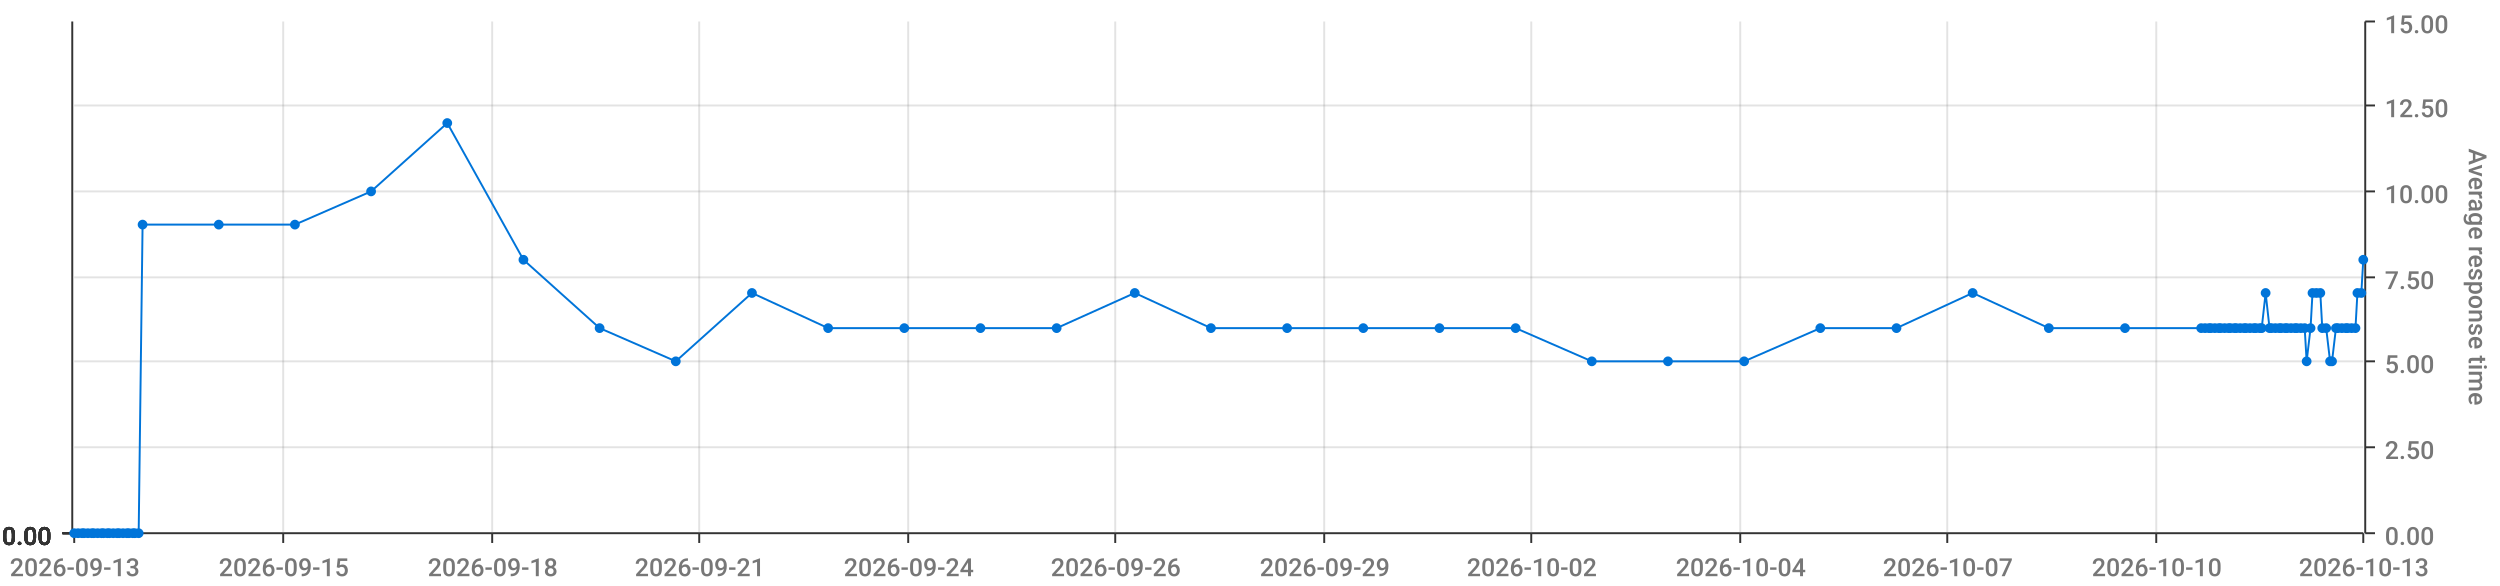
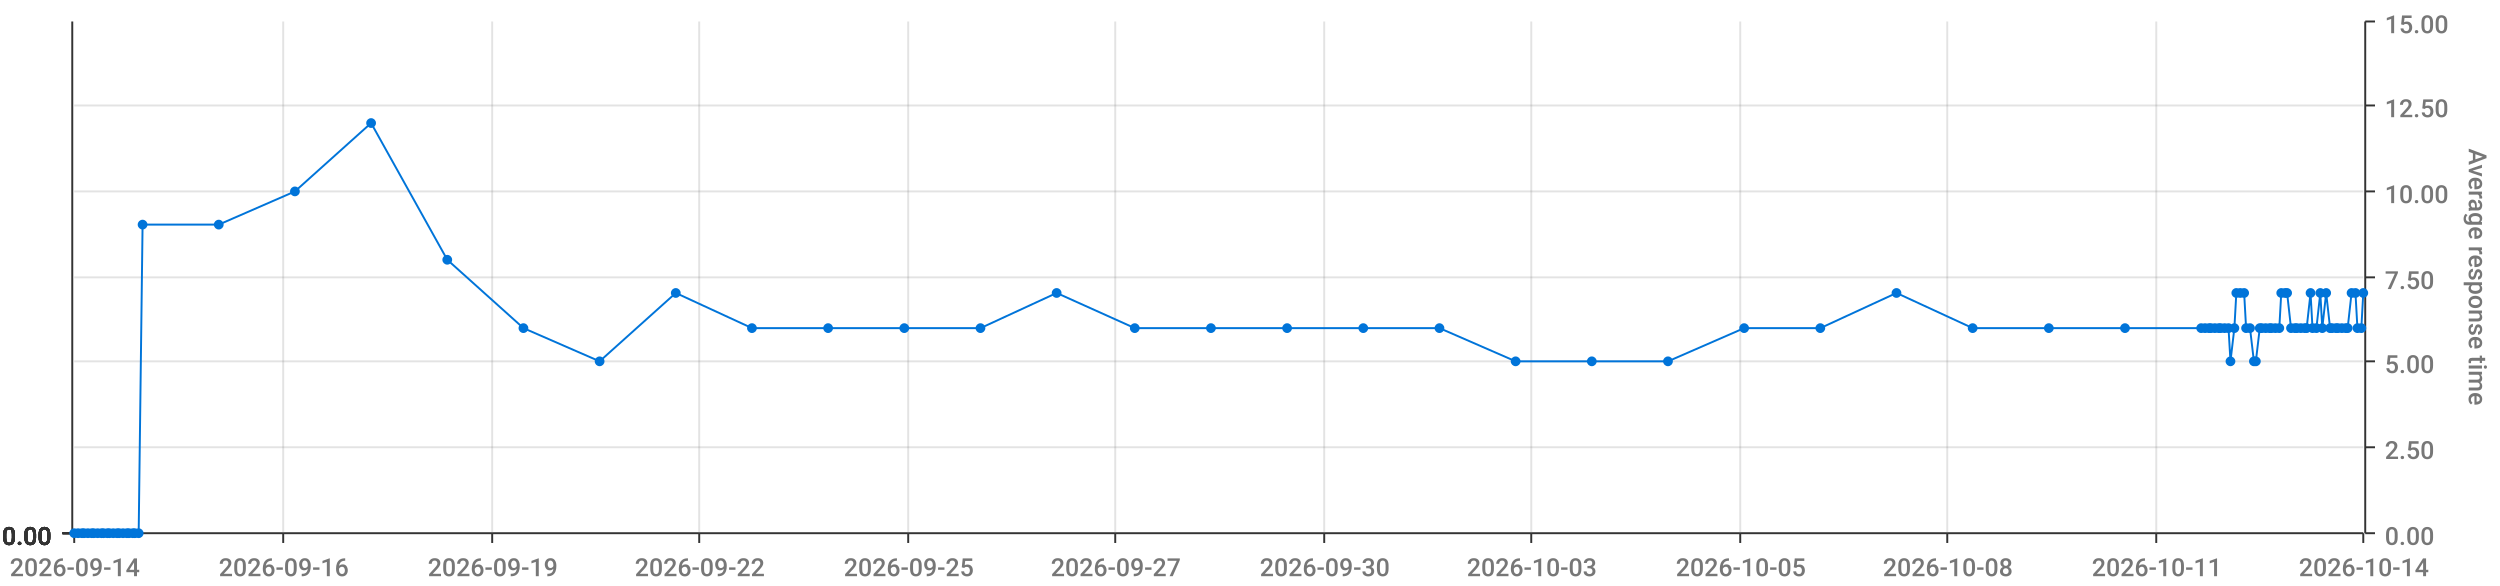
<svg xmlns="http://www.w3.org/2000/svg" viewBox="0 0 1280 300">
  <path d="M 0 0 L 1280 0 L 1280 300 L 0 300 L 0 0" style="stroke-width:0;stroke:rgba(255,255,255,1.0);fill:rgba(255,255,255,0.0)" />
  <path d="M 38 11 L 1210 11 L 1210 273 L 38 273 L 38 11" style="stroke-width:0;stroke:rgba(255,255,255,1.0);fill:rgba(255,255,255,0.0)" />
  <path d="M 38 273 L 1210 273" style="stroke-width:1;stroke:rgba(51,51,51,1.0);fill:rgba(255,255,255,0.0)" />
  <path d="M 38 273 L 38 278" style="stroke-width:1;stroke:rgba(51,51,51,1.0);fill:rgba(255,255,255,0.0)" />
-   <text x="5" y="295" style="stroke-width:0;stroke:none;fill:rgba(119,119,119,1.0);font-size:12.8px;font-family:'Roboto Medium',sans-serif">2026-09-13</text>
+   <text x="5" y="295" style="stroke-width:0;stroke:none;fill:rgba(119,119,119,1.0);font-size:12.8px;font-family:'Roboto Medium',sans-serif">2026-09-14</text>
  <path d="M 145 273 L 145 278" style="stroke-width:1;stroke:rgba(51,51,51,1.0);fill:rgba(255,255,255,0.0)" />
-   <text x="112" y="295" style="stroke-width:0;stroke:none;fill:rgba(119,119,119,1.0);font-size:12.8px;font-family:'Roboto Medium',sans-serif">2026-09-15</text>
+   <text x="112" y="295" style="stroke-width:0;stroke:none;fill:rgba(119,119,119,1.0);font-size:12.8px;font-family:'Roboto Medium',sans-serif">2026-09-16</text>
  <path d="M 252 273 L 252 278" style="stroke-width:1;stroke:rgba(51,51,51,1.0);fill:rgba(255,255,255,0.0)" />
-   <text x="219" y="295" style="stroke-width:0;stroke:none;fill:rgba(119,119,119,1.0);font-size:12.8px;font-family:'Roboto Medium',sans-serif">2026-09-18</text>
+   <text x="219" y="295" style="stroke-width:0;stroke:none;fill:rgba(119,119,119,1.0);font-size:12.8px;font-family:'Roboto Medium',sans-serif">2026-09-19</text>
  <path d="M 358 273 L 358 278" style="stroke-width:1;stroke:rgba(51,51,51,1.0);fill:rgba(255,255,255,0.0)" />
-   <text x="325" y="295" style="stroke-width:0;stroke:none;fill:rgba(119,119,119,1.0);font-size:12.8px;font-family:'Roboto Medium',sans-serif">2026-09-21</text>
+   <text x="325" y="295" style="stroke-width:0;stroke:none;fill:rgba(119,119,119,1.0);font-size:12.8px;font-family:'Roboto Medium',sans-serif">2026-09-22</text>
  <path d="M 465 273 L 465 278" style="stroke-width:1;stroke:rgba(51,51,51,1.0);fill:rgba(255,255,255,0.0)" />
-   <text x="432" y="295" style="stroke-width:0;stroke:none;fill:rgba(119,119,119,1.0);font-size:12.8px;font-family:'Roboto Medium',sans-serif">2026-09-24</text>
+   <text x="432" y="295" style="stroke-width:0;stroke:none;fill:rgba(119,119,119,1.0);font-size:12.8px;font-family:'Roboto Medium',sans-serif">2026-09-25</text>
  <path d="M 571 273 L 571 278" style="stroke-width:1;stroke:rgba(51,51,51,1.0);fill:rgba(255,255,255,0.0)" />
-   <text x="538" y="295" style="stroke-width:0;stroke:none;fill:rgba(119,119,119,1.0);font-size:12.8px;font-family:'Roboto Medium',sans-serif">2026-09-26</text>
+   <text x="538" y="295" style="stroke-width:0;stroke:none;fill:rgba(119,119,119,1.0);font-size:12.8px;font-family:'Roboto Medium',sans-serif">2026-09-27</text>
  <path d="M 678 273 L 678 278" style="stroke-width:1;stroke:rgba(51,51,51,1.0);fill:rgba(255,255,255,0.0)" />
-   <text x="645" y="295" style="stroke-width:0;stroke:none;fill:rgba(119,119,119,1.0);font-size:12.8px;font-family:'Roboto Medium',sans-serif">2026-09-29</text>
+   <text x="645" y="295" style="stroke-width:0;stroke:none;fill:rgba(119,119,119,1.0);font-size:12.8px;font-family:'Roboto Medium',sans-serif">2026-09-30</text>
  <path d="M 784 273 L 784 278" style="stroke-width:1;stroke:rgba(51,51,51,1.0);fill:rgba(255,255,255,0.0)" />
-   <text x="751" y="295" style="stroke-width:0;stroke:none;fill:rgba(119,119,119,1.0);font-size:12.8px;font-family:'Roboto Medium',sans-serif">2026-10-02</text>
+   <text x="751" y="295" style="stroke-width:0;stroke:none;fill:rgba(119,119,119,1.0);font-size:12.8px;font-family:'Roboto Medium',sans-serif">2026-10-03</text>
  <path d="M 891 273 L 891 278" style="stroke-width:1;stroke:rgba(51,51,51,1.0);fill:rgba(255,255,255,0.0)" />
-   <text x="858" y="295" style="stroke-width:0;stroke:none;fill:rgba(119,119,119,1.0);font-size:12.8px;font-family:'Roboto Medium',sans-serif">2026-10-04</text>
+   <text x="858" y="295" style="stroke-width:0;stroke:none;fill:rgba(119,119,119,1.0);font-size:12.8px;font-family:'Roboto Medium',sans-serif">2026-10-05</text>
  <path d="M 997 273 L 997 278" style="stroke-width:1;stroke:rgba(51,51,51,1.0);fill:rgba(255,255,255,0.0)" />
-   <text x="964" y="295" style="stroke-width:0;stroke:none;fill:rgba(119,119,119,1.0);font-size:12.8px;font-family:'Roboto Medium',sans-serif">2026-10-07</text>
+   <text x="964" y="295" style="stroke-width:0;stroke:none;fill:rgba(119,119,119,1.0);font-size:12.8px;font-family:'Roboto Medium',sans-serif">2026-10-08</text>
  <path d="M 1104 273 L 1104 278" style="stroke-width:1;stroke:rgba(51,51,51,1.0);fill:rgba(255,255,255,0.0)" />
-   <text x="1071" y="295" style="stroke-width:0;stroke:none;fill:rgba(119,119,119,1.0);font-size:12.8px;font-family:'Roboto Medium',sans-serif">2026-10-10</text>
+   <text x="1071" y="295" style="stroke-width:0;stroke:none;fill:rgba(119,119,119,1.0);font-size:12.8px;font-family:'Roboto Medium',sans-serif">2026-10-11</text>
  <path d="M 1210 273 L 1210 278" style="stroke-width:1;stroke:rgba(51,51,51,1.0);fill:rgba(255,255,255,0.0)" />
-   <text x="1177" y="295" style="stroke-width:0;stroke:none;fill:rgba(119,119,119,1.0);font-size:12.8px;font-family:'Roboto Medium',sans-serif">2026-10-13</text>
+   <text x="1177" y="295" style="stroke-width:0;stroke:none;fill:rgba(119,119,119,1.0);font-size:12.8px;font-family:'Roboto Medium',sans-serif">2026-10-14</text>
  <path d="M 145 273 L 145 11" style="stroke-width:1;stroke:rgba(119,119,119,0.2);fill:none" />
  <path d="M 252 273 L 252 11" style="stroke-width:1;stroke:rgba(119,119,119,0.2);fill:none" />
  <path d="M 358 273 L 358 11" style="stroke-width:1;stroke:rgba(119,119,119,0.2);fill:none" />
  <path d="M 465 273 L 465 11" style="stroke-width:1;stroke:rgba(119,119,119,0.2);fill:none" />
  <path d="M 571 273 L 571 11" style="stroke-width:1;stroke:rgba(119,119,119,0.2);fill:none" />
  <path d="M 678 273 L 678 11" style="stroke-width:1;stroke:rgba(119,119,119,0.2);fill:none" />
  <path d="M 784 273 L 784 11" style="stroke-width:1;stroke:rgba(119,119,119,0.2);fill:none" />
  <path d="M 891 273 L 891 11" style="stroke-width:1;stroke:rgba(119,119,119,0.2);fill:none" />
  <path d="M 997 273 L 997 11" style="stroke-width:1;stroke:rgba(119,119,119,0.2);fill:none" />
  <path d="M 1104 273 L 1104 11" style="stroke-width:1;stroke:rgba(119,119,119,0.2);fill:none" />
  <path d="M 1211 273 L 1211 11" style="stroke-width:1;stroke:rgba(51,51,51,1.0);fill:rgba(255,255,255,0.0)" />
  <path d="M 1211 273 L 1216 273" style="stroke-width:1;stroke:rgba(51,51,51,1.0);fill:rgba(255,255,255,0.0)" />
  <text x="1221" y="279" style="stroke-width:0;stroke:none;fill:rgba(119,119,119,1.0);font-size:12.8px;font-family:'Roboto Medium',sans-serif">0.00</text>
  <path d="M 1211 229 L 1216 229" style="stroke-width:1;stroke:rgba(51,51,51,1.0);fill:rgba(255,255,255,0.0)" />
  <text x="1221" y="235" style="stroke-width:0;stroke:none;fill:rgba(119,119,119,1.0);font-size:12.8px;font-family:'Roboto Medium',sans-serif">2.50</text>
  <path d="M 1211 185 L 1216 185" style="stroke-width:1;stroke:rgba(51,51,51,1.0);fill:rgba(255,255,255,0.0)" />
  <text x="1221" y="191" style="stroke-width:0;stroke:none;fill:rgba(119,119,119,1.0);font-size:12.8px;font-family:'Roboto Medium',sans-serif">5.00</text>
  <path d="M 1211 142 L 1216 142" style="stroke-width:1;stroke:rgba(51,51,51,1.0);fill:rgba(255,255,255,0.0)" />
  <text x="1221" y="148" style="stroke-width:0;stroke:none;fill:rgba(119,119,119,1.0);font-size:12.8px;font-family:'Roboto Medium',sans-serif">7.50</text>
  <path d="M 1211 98 L 1216 98" style="stroke-width:1;stroke:rgba(51,51,51,1.0);fill:rgba(255,255,255,0.0)" />
  <text x="1221" y="104" style="stroke-width:0;stroke:none;fill:rgba(119,119,119,1.0);font-size:12.8px;font-family:'Roboto Medium',sans-serif">10.00</text>
  <path d="M 1211 54 L 1216 54" style="stroke-width:1;stroke:rgba(51,51,51,1.0);fill:rgba(255,255,255,0.0)" />
  <text x="1221" y="60" style="stroke-width:0;stroke:none;fill:rgba(119,119,119,1.0);font-size:12.8px;font-family:'Roboto Medium',sans-serif">12.50</text>
  <path d="M 1211 11 L 1216 11" style="stroke-width:1;stroke:rgba(51,51,51,1.0);fill:rgba(255,255,255,0.0)" />
  <text x="1221" y="17" style="stroke-width:0;stroke:none;fill:rgba(119,119,119,1.0);font-size:12.8px;font-family:'Roboto Medium',sans-serif">15.00</text>
  <text x="1264" y="76" style="stroke-width:0;stroke:none;fill:rgba(119,119,119,1.0);font-size:12.8px;font-family:'Roboto Medium',sans-serif" transform="rotate(90.00,1264,76)">Average response time</text>
  <path d="M 38 273 L 1210 273" style="stroke-width:0;stroke:rgba(255,255,255,0.0);fill:none" />
  <path d="M 38 229 L 1210 229" style="stroke-width:1;stroke:rgba(119,119,119,0.2);fill:none" />
  <path d="M 38 185 L 1210 185" style="stroke-width:1;stroke:rgba(119,119,119,0.2);fill:none" />
  <path d="M 38 142 L 1210 142" style="stroke-width:1;stroke:rgba(119,119,119,0.2);fill:none" />
  <path d="M 38 98 L 1210 98" style="stroke-width:1;stroke:rgba(119,119,119,0.2);fill:none" />
  <path d="M 38 54 L 1210 54" style="stroke-width:1;stroke:rgba(119,119,119,0.2);fill:none" />
  <path d="M 37 273 L 37 11" style="stroke-width:1;stroke:rgba(51,51,51,1.0);fill:rgba(255,255,255,0.0)" />
  <path d="M 37 273 L 32 273" style="stroke-width:1;stroke:rgba(51,51,51,1.0);fill:rgba(255,255,255,0.0)" />
  <text x="1" y="279" style="stroke-width:0;stroke:none;fill:rgba(51,51,51,1.0);font-size:12.8px;font-family:'Roboto Medium',sans-serif">0.00</text>
  <path d="M 37 273 L 32 273" style="stroke-width:1;stroke:rgba(51,51,51,1.0);fill:rgba(255,255,255,0.0)" />
  <text x="1" y="279" style="stroke-width:0;stroke:none;fill:rgba(51,51,51,1.0);font-size:12.8px;font-family:'Roboto Medium',sans-serif">0.00</text>
  <path d="M 37 273 L 32 273" style="stroke-width:1;stroke:rgba(51,51,51,1.0);fill:rgba(255,255,255,0.0)" />
  <text x="1" y="279" style="stroke-width:0;stroke:none;fill:rgba(51,51,51,1.0);font-size:12.8px;font-family:'Roboto Medium',sans-serif">0.00</text>
  <path d="M 37 273 L 32 273" style="stroke-width:1;stroke:rgba(51,51,51,1.0);fill:rgba(255,255,255,0.0)" />
  <text x="1" y="279" style="stroke-width:0;stroke:none;fill:rgba(51,51,51,1.0);font-size:12.8px;font-family:'Roboto Medium',sans-serif">0.00</text>
  <path d="M 37 273 L 32 273" style="stroke-width:1;stroke:rgba(51,51,51,1.0);fill:rgba(255,255,255,0.0)" />
  <text x="1" y="279" style="stroke-width:0;stroke:none;fill:rgba(51,51,51,1.0);font-size:12.8px;font-family:'Roboto Medium',sans-serif">0.00</text>
  <path d="M 37 273 L 32 273" style="stroke-width:1;stroke:rgba(51,51,51,1.0);fill:rgba(255,255,255,0.0)" />
  <text x="1" y="279" style="stroke-width:0;stroke:none;fill:rgba(51,51,51,1.0);font-size:12.8px;font-family:'Roboto Medium',sans-serif">0.00</text>
  <path d="M 37 273 L 32 273" style="stroke-width:1;stroke:rgba(51,51,51,1.0);fill:rgba(255,255,255,0.0)" />
  <text x="1" y="279" style="stroke-width:0;stroke:none;fill:rgba(51,51,51,1.0);font-size:12.8px;font-family:'Roboto Medium',sans-serif">0.00</text>
  <path d="M 38 273 L 1210 273" style="stroke-width:0;stroke:rgba(255,255,255,0.0);fill:none" />
  <path d="M 38 273 L 1210 273" style="stroke-width:0;stroke:rgba(255,255,255,0.0);fill:none" />
  <path d="M 38 273 L 1210 273" style="stroke-width:0;stroke:rgba(255,255,255,0.0);fill:none" />
  <path d="M 38 273 L 1210 273" style="stroke-width:0;stroke:rgba(255,255,255,0.0);fill:none" />
  <path d="M 38 273 L 1210 273" style="stroke-width:0;stroke:rgba(255,255,255,0.0);fill:none" />
  <path d="M 38 273 L 1210 273" style="stroke-width:0;stroke:rgba(255,255,255,0.0);fill:none" />
-   <path d="M 38 273 L 40 273 L 42 273 L 43 273 L 45 273 L 47 273 L 48 273 L 50 273 L 52 273 L 53 273 L 55 273 L 56 273 L 58 273 L 60 273 L 61 273 L 63 273 L 65 273 L 66 273 L 68 273 L 69 273 L 71 273 L 73 115 L 112 115 L 151 115 L 190 98 L 229 63 L 268 133 L 307 168 L 346 185 L 385 150 L 424 168 L 463 168 L 502 168 L 541 168 L 581 150 L 620 168 L 659 168 L 698 168 L 737 168 L 776 168 L 815 185 L 854 185 L 893 185 L 932 168 L 971 168 L 1010 150 L 1049 168 L 1088 168 L 1127 168 L 1129 168 L 1131 168 L 1132 168 L 1134 168 L 1136 168 L 1137 168 L 1139 168 L 1141 168 L 1142 168 L 1144 168 L 1145 168 L 1147 168 L 1149 168 L 1150 168 L 1152 168 L 1154 168 L 1155 168 L 1157 168 L 1158 168 L 1160 150 L 1162 168 L 1163 168 L 1165 168 L 1167 168 L 1168 168 L 1170 168 L 1171 168 L 1173 168 L 1175 168 L 1176 168 L 1178 168 L 1180 168 L 1181 185 L 1183 168 L 1184 150 L 1186 150 L 1188 150 L 1189 168 L 1191 168 L 1193 185 L 1194 185 L 1196 168 L 1197 168 L 1199 168 L 1201 168 L 1202 168 L 1204 168 L 1206 168 L 1207 150 L 1209 150 L 1210 133" style="stroke-width:1;stroke:rgba(0,116,217,1.0);fill:rgba(255,255,255,0.0)" />
+   <path d="M 38 273 L 40 273 L 42 273 L 43 273 L 45 273 L 47 273 L 48 273 L 50 273 L 52 273 L 53 273 L 55 273 L 56 273 L 58 273 L 60 273 L 61 273 L 63 273 L 65 273 L 66 273 L 68 273 L 69 273 L 71 273 L 73 115 L 112 115 L 151 98 L 190 63 L 229 133 L 268 168 L 307 185 L 346 150 L 385 168 L 424 168 L 463 168 L 502 168 L 541 150 L 581 168 L 620 168 L 659 168 L 698 168 L 737 168 L 776 185 L 815 185 L 854 185 L 893 168 L 932 168 L 971 150 L 1010 168 L 1049 168 L 1088 168 L 1127 168 L 1129 168 L 1131 168 L 1132 168 L 1134 168 L 1136 168 L 1137 168 L 1139 168 L 1141 168 L 1142 185 L 1144 168 L 1145 150 L 1147 150 L 1149 150 L 1150 168 L 1152 168 L 1154 185 L 1155 185 L 1157 168 L 1158 168 L 1160 168 L 1162 168 L 1163 168 L 1165 168 L 1167 168 L 1168 150 L 1170 150 L 1171 150 L 1173 168 L 1175 168 L 1176 168 L 1178 168 L 1180 168 L 1181 168 L 1183 150 L 1184 168 L 1186 168 L 1188 150 L 1189 168 L 1191 150 L 1193 168 L 1194 168 L 1196 168 L 1197 168 L 1199 168 L 1201 168 L 1202 168 L 1204 150 L 1206 150 L 1207 168 L 1209 168 L 1210 150" style="stroke-width:1;stroke:rgba(0,116,217,1.0);fill:rgba(255,255,255,0.0)" />
  <circle cx="38" cy="273" r="2" style="stroke-width:1;stroke:rgba(0,116,217,1.0);fill:rgba(0,116,217,1.0)" />
  <path d="" style="stroke-width:1;stroke:rgba(0,116,217,1.0);fill:rgba(0,116,217,1.0)" />
  <circle cx="40" cy="273" r="2" style="stroke-width:1;stroke:rgba(0,116,217,1.0);fill:rgba(0,116,217,1.0)" />
  <path d="" style="stroke-width:1;stroke:rgba(0,116,217,1.0);fill:rgba(0,116,217,1.0)" />
  <circle cx="42" cy="273" r="2" style="stroke-width:1;stroke:rgba(0,116,217,1.0);fill:rgba(0,116,217,1.0)" />
  <path d="" style="stroke-width:1;stroke:rgba(0,116,217,1.0);fill:rgba(0,116,217,1.0)" />
  <circle cx="43" cy="273" r="2" style="stroke-width:1;stroke:rgba(0,116,217,1.0);fill:rgba(0,116,217,1.0)" />
  <path d="" style="stroke-width:1;stroke:rgba(0,116,217,1.0);fill:rgba(0,116,217,1.0)" />
  <circle cx="45" cy="273" r="2" style="stroke-width:1;stroke:rgba(0,116,217,1.0);fill:rgba(0,116,217,1.0)" />
  <path d="" style="stroke-width:1;stroke:rgba(0,116,217,1.0);fill:rgba(0,116,217,1.0)" />
  <circle cx="47" cy="273" r="2" style="stroke-width:1;stroke:rgba(0,116,217,1.0);fill:rgba(0,116,217,1.0)" />
  <path d="" style="stroke-width:1;stroke:rgba(0,116,217,1.0);fill:rgba(0,116,217,1.0)" />
  <circle cx="48" cy="273" r="2" style="stroke-width:1;stroke:rgba(0,116,217,1.0);fill:rgba(0,116,217,1.0)" />
  <path d="" style="stroke-width:1;stroke:rgba(0,116,217,1.0);fill:rgba(0,116,217,1.0)" />
  <circle cx="50" cy="273" r="2" style="stroke-width:1;stroke:rgba(0,116,217,1.0);fill:rgba(0,116,217,1.0)" />
  <path d="" style="stroke-width:1;stroke:rgba(0,116,217,1.0);fill:rgba(0,116,217,1.0)" />
  <circle cx="52" cy="273" r="2" style="stroke-width:1;stroke:rgba(0,116,217,1.0);fill:rgba(0,116,217,1.0)" />
  <path d="" style="stroke-width:1;stroke:rgba(0,116,217,1.0);fill:rgba(0,116,217,1.0)" />
  <circle cx="53" cy="273" r="2" style="stroke-width:1;stroke:rgba(0,116,217,1.0);fill:rgba(0,116,217,1.0)" />
  <path d="" style="stroke-width:1;stroke:rgba(0,116,217,1.0);fill:rgba(0,116,217,1.0)" />
  <circle cx="55" cy="273" r="2" style="stroke-width:1;stroke:rgba(0,116,217,1.0);fill:rgba(0,116,217,1.0)" />
  <path d="" style="stroke-width:1;stroke:rgba(0,116,217,1.0);fill:rgba(0,116,217,1.0)" />
  <circle cx="56" cy="273" r="2" style="stroke-width:1;stroke:rgba(0,116,217,1.0);fill:rgba(0,116,217,1.0)" />
  <path d="" style="stroke-width:1;stroke:rgba(0,116,217,1.0);fill:rgba(0,116,217,1.0)" />
  <circle cx="58" cy="273" r="2" style="stroke-width:1;stroke:rgba(0,116,217,1.0);fill:rgba(0,116,217,1.0)" />
  <path d="" style="stroke-width:1;stroke:rgba(0,116,217,1.0);fill:rgba(0,116,217,1.0)" />
  <circle cx="60" cy="273" r="2" style="stroke-width:1;stroke:rgba(0,116,217,1.0);fill:rgba(0,116,217,1.0)" />
  <path d="" style="stroke-width:1;stroke:rgba(0,116,217,1.0);fill:rgba(0,116,217,1.0)" />
  <circle cx="61" cy="273" r="2" style="stroke-width:1;stroke:rgba(0,116,217,1.0);fill:rgba(0,116,217,1.0)" />
  <path d="" style="stroke-width:1;stroke:rgba(0,116,217,1.0);fill:rgba(0,116,217,1.0)" />
  <circle cx="63" cy="273" r="2" style="stroke-width:1;stroke:rgba(0,116,217,1.0);fill:rgba(0,116,217,1.0)" />
  <path d="" style="stroke-width:1;stroke:rgba(0,116,217,1.0);fill:rgba(0,116,217,1.0)" />
  <circle cx="65" cy="273" r="2" style="stroke-width:1;stroke:rgba(0,116,217,1.0);fill:rgba(0,116,217,1.0)" />
  <path d="" style="stroke-width:1;stroke:rgba(0,116,217,1.0);fill:rgba(0,116,217,1.0)" />
  <circle cx="66" cy="273" r="2" style="stroke-width:1;stroke:rgba(0,116,217,1.0);fill:rgba(0,116,217,1.0)" />
  <path d="" style="stroke-width:1;stroke:rgba(0,116,217,1.0);fill:rgba(0,116,217,1.0)" />
  <circle cx="68" cy="273" r="2" style="stroke-width:1;stroke:rgba(0,116,217,1.0);fill:rgba(0,116,217,1.0)" />
  <path d="" style="stroke-width:1;stroke:rgba(0,116,217,1.0);fill:rgba(0,116,217,1.0)" />
  <circle cx="69" cy="273" r="2" style="stroke-width:1;stroke:rgba(0,116,217,1.0);fill:rgba(0,116,217,1.0)" />
  <path d="" style="stroke-width:1;stroke:rgba(0,116,217,1.0);fill:rgba(0,116,217,1.0)" />
  <circle cx="71" cy="273" r="2" style="stroke-width:1;stroke:rgba(0,116,217,1.0);fill:rgba(0,116,217,1.0)" />
  <path d="" style="stroke-width:1;stroke:rgba(0,116,217,1.0);fill:rgba(0,116,217,1.0)" />
  <circle cx="73" cy="115" r="2" style="stroke-width:1;stroke:rgba(0,116,217,1.0);fill:rgba(0,116,217,1.0)" />
  <path d="" style="stroke-width:1;stroke:rgba(0,116,217,1.0);fill:rgba(0,116,217,1.0)" />
  <circle cx="112" cy="115" r="2" style="stroke-width:1;stroke:rgba(0,116,217,1.0);fill:rgba(0,116,217,1.0)" />
  <path d="" style="stroke-width:1;stroke:rgba(0,116,217,1.0);fill:rgba(0,116,217,1.0)" />
-   <circle cx="151" cy="115" r="2" style="stroke-width:1;stroke:rgba(0,116,217,1.0);fill:rgba(0,116,217,1.0)" />
-   <path d="" style="stroke-width:1;stroke:rgba(0,116,217,1.0);fill:rgba(0,116,217,1.0)" />
-   <circle cx="190" cy="98" r="2" style="stroke-width:1;stroke:rgba(0,116,217,1.0);fill:rgba(0,116,217,1.0)" />
-   <path d="" style="stroke-width:1;stroke:rgba(0,116,217,1.0);fill:rgba(0,116,217,1.0)" />
-   <circle cx="229" cy="63" r="2" style="stroke-width:1;stroke:rgba(0,116,217,1.0);fill:rgba(0,116,217,1.0)" />
-   <path d="" style="stroke-width:1;stroke:rgba(0,116,217,1.0);fill:rgba(0,116,217,1.0)" />
-   <circle cx="268" cy="133" r="2" style="stroke-width:1;stroke:rgba(0,116,217,1.0);fill:rgba(0,116,217,1.0)" />
-   <path d="" style="stroke-width:1;stroke:rgba(0,116,217,1.0);fill:rgba(0,116,217,1.0)" />
-   <circle cx="307" cy="168" r="2" style="stroke-width:1;stroke:rgba(0,116,217,1.0);fill:rgba(0,116,217,1.0)" />
-   <path d="" style="stroke-width:1;stroke:rgba(0,116,217,1.0);fill:rgba(0,116,217,1.0)" />
-   <circle cx="346" cy="185" r="2" style="stroke-width:1;stroke:rgba(0,116,217,1.0);fill:rgba(0,116,217,1.0)" />
-   <path d="" style="stroke-width:1;stroke:rgba(0,116,217,1.0);fill:rgba(0,116,217,1.0)" />
-   <circle cx="385" cy="150" r="2" style="stroke-width:1;stroke:rgba(0,116,217,1.0);fill:rgba(0,116,217,1.0)" />
+   <circle cx="151" cy="98" r="2" style="stroke-width:1;stroke:rgba(0,116,217,1.0);fill:rgba(0,116,217,1.0)" />
+   <path d="" style="stroke-width:1;stroke:rgba(0,116,217,1.0);fill:rgba(0,116,217,1.0)" />
+   <circle cx="190" cy="63" r="2" style="stroke-width:1;stroke:rgba(0,116,217,1.0);fill:rgba(0,116,217,1.0)" />
+   <path d="" style="stroke-width:1;stroke:rgba(0,116,217,1.0);fill:rgba(0,116,217,1.0)" />
+   <circle cx="229" cy="133" r="2" style="stroke-width:1;stroke:rgba(0,116,217,1.0);fill:rgba(0,116,217,1.0)" />
+   <path d="" style="stroke-width:1;stroke:rgba(0,116,217,1.0);fill:rgba(0,116,217,1.0)" />
+   <circle cx="268" cy="168" r="2" style="stroke-width:1;stroke:rgba(0,116,217,1.0);fill:rgba(0,116,217,1.0)" />
+   <path d="" style="stroke-width:1;stroke:rgba(0,116,217,1.0);fill:rgba(0,116,217,1.0)" />
+   <circle cx="307" cy="185" r="2" style="stroke-width:1;stroke:rgba(0,116,217,1.0);fill:rgba(0,116,217,1.0)" />
+   <path d="" style="stroke-width:1;stroke:rgba(0,116,217,1.0);fill:rgba(0,116,217,1.0)" />
+   <circle cx="346" cy="150" r="2" style="stroke-width:1;stroke:rgba(0,116,217,1.0);fill:rgba(0,116,217,1.0)" />
+   <path d="" style="stroke-width:1;stroke:rgba(0,116,217,1.0);fill:rgba(0,116,217,1.0)" />
+   <circle cx="385" cy="168" r="2" style="stroke-width:1;stroke:rgba(0,116,217,1.0);fill:rgba(0,116,217,1.0)" />
  <path d="" style="stroke-width:1;stroke:rgba(0,116,217,1.0);fill:rgba(0,116,217,1.0)" />
  <circle cx="424" cy="168" r="2" style="stroke-width:1;stroke:rgba(0,116,217,1.0);fill:rgba(0,116,217,1.0)" />
  <path d="" style="stroke-width:1;stroke:rgba(0,116,217,1.0);fill:rgba(0,116,217,1.0)" />
  <circle cx="463" cy="168" r="2" style="stroke-width:1;stroke:rgba(0,116,217,1.0);fill:rgba(0,116,217,1.0)" />
  <path d="" style="stroke-width:1;stroke:rgba(0,116,217,1.0);fill:rgba(0,116,217,1.0)" />
  <circle cx="502" cy="168" r="2" style="stroke-width:1;stroke:rgba(0,116,217,1.0);fill:rgba(0,116,217,1.0)" />
  <path d="" style="stroke-width:1;stroke:rgba(0,116,217,1.0);fill:rgba(0,116,217,1.0)" />
-   <circle cx="541" cy="168" r="2" style="stroke-width:1;stroke:rgba(0,116,217,1.0);fill:rgba(0,116,217,1.0)" />
-   <path d="" style="stroke-width:1;stroke:rgba(0,116,217,1.0);fill:rgba(0,116,217,1.0)" />
-   <circle cx="581" cy="150" r="2" style="stroke-width:1;stroke:rgba(0,116,217,1.0);fill:rgba(0,116,217,1.0)" />
+   <circle cx="541" cy="150" r="2" style="stroke-width:1;stroke:rgba(0,116,217,1.0);fill:rgba(0,116,217,1.0)" />
+   <path d="" style="stroke-width:1;stroke:rgba(0,116,217,1.0);fill:rgba(0,116,217,1.0)" />
+   <circle cx="581" cy="168" r="2" style="stroke-width:1;stroke:rgba(0,116,217,1.0);fill:rgba(0,116,217,1.0)" />
  <path d="" style="stroke-width:1;stroke:rgba(0,116,217,1.0);fill:rgba(0,116,217,1.0)" />
  <circle cx="620" cy="168" r="2" style="stroke-width:1;stroke:rgba(0,116,217,1.0);fill:rgba(0,116,217,1.0)" />
  <path d="" style="stroke-width:1;stroke:rgba(0,116,217,1.0);fill:rgba(0,116,217,1.0)" />
  <circle cx="659" cy="168" r="2" style="stroke-width:1;stroke:rgba(0,116,217,1.0);fill:rgba(0,116,217,1.0)" />
  <path d="" style="stroke-width:1;stroke:rgba(0,116,217,1.0);fill:rgba(0,116,217,1.0)" />
  <circle cx="698" cy="168" r="2" style="stroke-width:1;stroke:rgba(0,116,217,1.0);fill:rgba(0,116,217,1.0)" />
  <path d="" style="stroke-width:1;stroke:rgba(0,116,217,1.0);fill:rgba(0,116,217,1.0)" />
  <circle cx="737" cy="168" r="2" style="stroke-width:1;stroke:rgba(0,116,217,1.0);fill:rgba(0,116,217,1.0)" />
  <path d="" style="stroke-width:1;stroke:rgba(0,116,217,1.0);fill:rgba(0,116,217,1.0)" />
-   <circle cx="776" cy="168" r="2" style="stroke-width:1;stroke:rgba(0,116,217,1.0);fill:rgba(0,116,217,1.0)" />
+   <circle cx="776" cy="185" r="2" style="stroke-width:1;stroke:rgba(0,116,217,1.0);fill:rgba(0,116,217,1.0)" />
  <path d="" style="stroke-width:1;stroke:rgba(0,116,217,1.0);fill:rgba(0,116,217,1.0)" />
  <circle cx="815" cy="185" r="2" style="stroke-width:1;stroke:rgba(0,116,217,1.0);fill:rgba(0,116,217,1.0)" />
  <path d="" style="stroke-width:1;stroke:rgba(0,116,217,1.0);fill:rgba(0,116,217,1.0)" />
  <circle cx="854" cy="185" r="2" style="stroke-width:1;stroke:rgba(0,116,217,1.0);fill:rgba(0,116,217,1.0)" />
  <path d="" style="stroke-width:1;stroke:rgba(0,116,217,1.0);fill:rgba(0,116,217,1.0)" />
-   <circle cx="893" cy="185" r="2" style="stroke-width:1;stroke:rgba(0,116,217,1.0);fill:rgba(0,116,217,1.0)" />
+   <circle cx="893" cy="168" r="2" style="stroke-width:1;stroke:rgba(0,116,217,1.0);fill:rgba(0,116,217,1.0)" />
  <path d="" style="stroke-width:1;stroke:rgba(0,116,217,1.0);fill:rgba(0,116,217,1.0)" />
  <circle cx="932" cy="168" r="2" style="stroke-width:1;stroke:rgba(0,116,217,1.0);fill:rgba(0,116,217,1.0)" />
  <path d="" style="stroke-width:1;stroke:rgba(0,116,217,1.0);fill:rgba(0,116,217,1.0)" />
-   <circle cx="971" cy="168" r="2" style="stroke-width:1;stroke:rgba(0,116,217,1.0);fill:rgba(0,116,217,1.0)" />
-   <path d="" style="stroke-width:1;stroke:rgba(0,116,217,1.0);fill:rgba(0,116,217,1.0)" />
-   <circle cx="1010" cy="150" r="2" style="stroke-width:1;stroke:rgba(0,116,217,1.0);fill:rgba(0,116,217,1.0)" />
+   <circle cx="971" cy="150" r="2" style="stroke-width:1;stroke:rgba(0,116,217,1.0);fill:rgba(0,116,217,1.0)" />
+   <path d="" style="stroke-width:1;stroke:rgba(0,116,217,1.0);fill:rgba(0,116,217,1.0)" />
+   <circle cx="1010" cy="168" r="2" style="stroke-width:1;stroke:rgba(0,116,217,1.0);fill:rgba(0,116,217,1.0)" />
  <path d="" style="stroke-width:1;stroke:rgba(0,116,217,1.0);fill:rgba(0,116,217,1.0)" />
  <circle cx="1049" cy="168" r="2" style="stroke-width:1;stroke:rgba(0,116,217,1.0);fill:rgba(0,116,217,1.0)" />
  <path d="" style="stroke-width:1;stroke:rgba(0,116,217,1.0);fill:rgba(0,116,217,1.0)" />
  <circle cx="1088" cy="168" r="2" style="stroke-width:1;stroke:rgba(0,116,217,1.0);fill:rgba(0,116,217,1.0)" />
  <path d="" style="stroke-width:1;stroke:rgba(0,116,217,1.0);fill:rgba(0,116,217,1.0)" />
  <circle cx="1127" cy="168" r="2" style="stroke-width:1;stroke:rgba(0,116,217,1.0);fill:rgba(0,116,217,1.0)" />
  <path d="" style="stroke-width:1;stroke:rgba(0,116,217,1.0);fill:rgba(0,116,217,1.0)" />
  <circle cx="1129" cy="168" r="2" style="stroke-width:1;stroke:rgba(0,116,217,1.0);fill:rgba(0,116,217,1.0)" />
  <path d="" style="stroke-width:1;stroke:rgba(0,116,217,1.0);fill:rgba(0,116,217,1.0)" />
  <circle cx="1131" cy="168" r="2" style="stroke-width:1;stroke:rgba(0,116,217,1.0);fill:rgba(0,116,217,1.0)" />
  <path d="" style="stroke-width:1;stroke:rgba(0,116,217,1.0);fill:rgba(0,116,217,1.0)" />
  <circle cx="1132" cy="168" r="2" style="stroke-width:1;stroke:rgba(0,116,217,1.0);fill:rgba(0,116,217,1.0)" />
  <path d="" style="stroke-width:1;stroke:rgba(0,116,217,1.0);fill:rgba(0,116,217,1.0)" />
  <circle cx="1134" cy="168" r="2" style="stroke-width:1;stroke:rgba(0,116,217,1.0);fill:rgba(0,116,217,1.0)" />
  <path d="" style="stroke-width:1;stroke:rgba(0,116,217,1.0);fill:rgba(0,116,217,1.0)" />
  <circle cx="1136" cy="168" r="2" style="stroke-width:1;stroke:rgba(0,116,217,1.0);fill:rgba(0,116,217,1.0)" />
  <path d="" style="stroke-width:1;stroke:rgba(0,116,217,1.0);fill:rgba(0,116,217,1.0)" />
  <circle cx="1137" cy="168" r="2" style="stroke-width:1;stroke:rgba(0,116,217,1.0);fill:rgba(0,116,217,1.0)" />
  <path d="" style="stroke-width:1;stroke:rgba(0,116,217,1.0);fill:rgba(0,116,217,1.0)" />
  <circle cx="1139" cy="168" r="2" style="stroke-width:1;stroke:rgba(0,116,217,1.0);fill:rgba(0,116,217,1.0)" />
  <path d="" style="stroke-width:1;stroke:rgba(0,116,217,1.0);fill:rgba(0,116,217,1.0)" />
  <circle cx="1141" cy="168" r="2" style="stroke-width:1;stroke:rgba(0,116,217,1.0);fill:rgba(0,116,217,1.0)" />
  <path d="" style="stroke-width:1;stroke:rgba(0,116,217,1.0);fill:rgba(0,116,217,1.0)" />
-   <circle cx="1142" cy="168" r="2" style="stroke-width:1;stroke:rgba(0,116,217,1.0);fill:rgba(0,116,217,1.0)" />
+   <circle cx="1142" cy="185" r="2" style="stroke-width:1;stroke:rgba(0,116,217,1.0);fill:rgba(0,116,217,1.0)" />
  <path d="" style="stroke-width:1;stroke:rgba(0,116,217,1.0);fill:rgba(0,116,217,1.0)" />
  <circle cx="1144" cy="168" r="2" style="stroke-width:1;stroke:rgba(0,116,217,1.0);fill:rgba(0,116,217,1.0)" />
  <path d="" style="stroke-width:1;stroke:rgba(0,116,217,1.0);fill:rgba(0,116,217,1.0)" />
-   <circle cx="1145" cy="168" r="2" style="stroke-width:1;stroke:rgba(0,116,217,1.0);fill:rgba(0,116,217,1.0)" />
-   <path d="" style="stroke-width:1;stroke:rgba(0,116,217,1.0);fill:rgba(0,116,217,1.0)" />
-   <circle cx="1147" cy="168" r="2" style="stroke-width:1;stroke:rgba(0,116,217,1.0);fill:rgba(0,116,217,1.0)" />
-   <path d="" style="stroke-width:1;stroke:rgba(0,116,217,1.0);fill:rgba(0,116,217,1.0)" />
-   <circle cx="1149" cy="168" r="2" style="stroke-width:1;stroke:rgba(0,116,217,1.0);fill:rgba(0,116,217,1.0)" />
+   <circle cx="1145" cy="150" r="2" style="stroke-width:1;stroke:rgba(0,116,217,1.0);fill:rgba(0,116,217,1.0)" />
+   <path d="" style="stroke-width:1;stroke:rgba(0,116,217,1.0);fill:rgba(0,116,217,1.0)" />
+   <circle cx="1147" cy="150" r="2" style="stroke-width:1;stroke:rgba(0,116,217,1.0);fill:rgba(0,116,217,1.0)" />
+   <path d="" style="stroke-width:1;stroke:rgba(0,116,217,1.0);fill:rgba(0,116,217,1.0)" />
+   <circle cx="1149" cy="150" r="2" style="stroke-width:1;stroke:rgba(0,116,217,1.0);fill:rgba(0,116,217,1.0)" />
  <path d="" style="stroke-width:1;stroke:rgba(0,116,217,1.0);fill:rgba(0,116,217,1.0)" />
  <circle cx="1150" cy="168" r="2" style="stroke-width:1;stroke:rgba(0,116,217,1.0);fill:rgba(0,116,217,1.0)" />
  <path d="" style="stroke-width:1;stroke:rgba(0,116,217,1.0);fill:rgba(0,116,217,1.0)" />
  <circle cx="1152" cy="168" r="2" style="stroke-width:1;stroke:rgba(0,116,217,1.0);fill:rgba(0,116,217,1.0)" />
  <path d="" style="stroke-width:1;stroke:rgba(0,116,217,1.0);fill:rgba(0,116,217,1.0)" />
-   <circle cx="1154" cy="168" r="2" style="stroke-width:1;stroke:rgba(0,116,217,1.0);fill:rgba(0,116,217,1.0)" />
-   <path d="" style="stroke-width:1;stroke:rgba(0,116,217,1.0);fill:rgba(0,116,217,1.0)" />
-   <circle cx="1155" cy="168" r="2" style="stroke-width:1;stroke:rgba(0,116,217,1.0);fill:rgba(0,116,217,1.0)" />
+   <circle cx="1154" cy="185" r="2" style="stroke-width:1;stroke:rgba(0,116,217,1.0);fill:rgba(0,116,217,1.0)" />
+   <path d="" style="stroke-width:1;stroke:rgba(0,116,217,1.0);fill:rgba(0,116,217,1.0)" />
+   <circle cx="1155" cy="185" r="2" style="stroke-width:1;stroke:rgba(0,116,217,1.0);fill:rgba(0,116,217,1.0)" />
  <path d="" style="stroke-width:1;stroke:rgba(0,116,217,1.0);fill:rgba(0,116,217,1.0)" />
  <circle cx="1157" cy="168" r="2" style="stroke-width:1;stroke:rgba(0,116,217,1.0);fill:rgba(0,116,217,1.0)" />
  <path d="" style="stroke-width:1;stroke:rgba(0,116,217,1.0);fill:rgba(0,116,217,1.0)" />
  <circle cx="1158" cy="168" r="2" style="stroke-width:1;stroke:rgba(0,116,217,1.0);fill:rgba(0,116,217,1.0)" />
  <path d="" style="stroke-width:1;stroke:rgba(0,116,217,1.0);fill:rgba(0,116,217,1.0)" />
-   <circle cx="1160" cy="150" r="2" style="stroke-width:1;stroke:rgba(0,116,217,1.0);fill:rgba(0,116,217,1.0)" />
+   <circle cx="1160" cy="168" r="2" style="stroke-width:1;stroke:rgba(0,116,217,1.0);fill:rgba(0,116,217,1.0)" />
  <path d="" style="stroke-width:1;stroke:rgba(0,116,217,1.0);fill:rgba(0,116,217,1.0)" />
  <circle cx="1162" cy="168" r="2" style="stroke-width:1;stroke:rgba(0,116,217,1.0);fill:rgba(0,116,217,1.0)" />
  <path d="" style="stroke-width:1;stroke:rgba(0,116,217,1.0);fill:rgba(0,116,217,1.0)" />
  <circle cx="1163" cy="168" r="2" style="stroke-width:1;stroke:rgba(0,116,217,1.0);fill:rgba(0,116,217,1.0)" />
  <path d="" style="stroke-width:1;stroke:rgba(0,116,217,1.0);fill:rgba(0,116,217,1.0)" />
  <circle cx="1165" cy="168" r="2" style="stroke-width:1;stroke:rgba(0,116,217,1.0);fill:rgba(0,116,217,1.0)" />
  <path d="" style="stroke-width:1;stroke:rgba(0,116,217,1.0);fill:rgba(0,116,217,1.0)" />
  <circle cx="1167" cy="168" r="2" style="stroke-width:1;stroke:rgba(0,116,217,1.0);fill:rgba(0,116,217,1.0)" />
  <path d="" style="stroke-width:1;stroke:rgba(0,116,217,1.0);fill:rgba(0,116,217,1.0)" />
-   <circle cx="1168" cy="168" r="2" style="stroke-width:1;stroke:rgba(0,116,217,1.0);fill:rgba(0,116,217,1.0)" />
-   <path d="" style="stroke-width:1;stroke:rgba(0,116,217,1.0);fill:rgba(0,116,217,1.0)" />
-   <circle cx="1170" cy="168" r="2" style="stroke-width:1;stroke:rgba(0,116,217,1.0);fill:rgba(0,116,217,1.0)" />
-   <path d="" style="stroke-width:1;stroke:rgba(0,116,217,1.0);fill:rgba(0,116,217,1.0)" />
-   <circle cx="1171" cy="168" r="2" style="stroke-width:1;stroke:rgba(0,116,217,1.0);fill:rgba(0,116,217,1.0)" />
+   <circle cx="1168" cy="150" r="2" style="stroke-width:1;stroke:rgba(0,116,217,1.0);fill:rgba(0,116,217,1.0)" />
+   <path d="" style="stroke-width:1;stroke:rgba(0,116,217,1.0);fill:rgba(0,116,217,1.0)" />
+   <circle cx="1170" cy="150" r="2" style="stroke-width:1;stroke:rgba(0,116,217,1.0);fill:rgba(0,116,217,1.0)" />
+   <path d="" style="stroke-width:1;stroke:rgba(0,116,217,1.0);fill:rgba(0,116,217,1.0)" />
+   <circle cx="1171" cy="150" r="2" style="stroke-width:1;stroke:rgba(0,116,217,1.0);fill:rgba(0,116,217,1.0)" />
  <path d="" style="stroke-width:1;stroke:rgba(0,116,217,1.0);fill:rgba(0,116,217,1.0)" />
  <circle cx="1173" cy="168" r="2" style="stroke-width:1;stroke:rgba(0,116,217,1.0);fill:rgba(0,116,217,1.0)" />
  <path d="" style="stroke-width:1;stroke:rgba(0,116,217,1.0);fill:rgba(0,116,217,1.0)" />
  <circle cx="1175" cy="168" r="2" style="stroke-width:1;stroke:rgba(0,116,217,1.0);fill:rgba(0,116,217,1.0)" />
  <path d="" style="stroke-width:1;stroke:rgba(0,116,217,1.0);fill:rgba(0,116,217,1.0)" />
  <circle cx="1176" cy="168" r="2" style="stroke-width:1;stroke:rgba(0,116,217,1.0);fill:rgba(0,116,217,1.0)" />
  <path d="" style="stroke-width:1;stroke:rgba(0,116,217,1.0);fill:rgba(0,116,217,1.0)" />
  <circle cx="1178" cy="168" r="2" style="stroke-width:1;stroke:rgba(0,116,217,1.0);fill:rgba(0,116,217,1.0)" />
  <path d="" style="stroke-width:1;stroke:rgba(0,116,217,1.0);fill:rgba(0,116,217,1.0)" />
  <circle cx="1180" cy="168" r="2" style="stroke-width:1;stroke:rgba(0,116,217,1.0);fill:rgba(0,116,217,1.0)" />
  <path d="" style="stroke-width:1;stroke:rgba(0,116,217,1.0);fill:rgba(0,116,217,1.0)" />
-   <circle cx="1181" cy="185" r="2" style="stroke-width:1;stroke:rgba(0,116,217,1.0);fill:rgba(0,116,217,1.0)" />
-   <path d="" style="stroke-width:1;stroke:rgba(0,116,217,1.0);fill:rgba(0,116,217,1.0)" />
-   <circle cx="1183" cy="168" r="2" style="stroke-width:1;stroke:rgba(0,116,217,1.0);fill:rgba(0,116,217,1.0)" />
-   <path d="" style="stroke-width:1;stroke:rgba(0,116,217,1.0);fill:rgba(0,116,217,1.0)" />
-   <circle cx="1184" cy="150" r="2" style="stroke-width:1;stroke:rgba(0,116,217,1.0);fill:rgba(0,116,217,1.0)" />
-   <path d="" style="stroke-width:1;stroke:rgba(0,116,217,1.0);fill:rgba(0,116,217,1.0)" />
-   <circle cx="1186" cy="150" r="2" style="stroke-width:1;stroke:rgba(0,116,217,1.0);fill:rgba(0,116,217,1.0)" />
+   <circle cx="1181" cy="168" r="2" style="stroke-width:1;stroke:rgba(0,116,217,1.0);fill:rgba(0,116,217,1.0)" />
+   <path d="" style="stroke-width:1;stroke:rgba(0,116,217,1.0);fill:rgba(0,116,217,1.0)" />
+   <circle cx="1183" cy="150" r="2" style="stroke-width:1;stroke:rgba(0,116,217,1.0);fill:rgba(0,116,217,1.0)" />
+   <path d="" style="stroke-width:1;stroke:rgba(0,116,217,1.0);fill:rgba(0,116,217,1.0)" />
+   <circle cx="1184" cy="168" r="2" style="stroke-width:1;stroke:rgba(0,116,217,1.0);fill:rgba(0,116,217,1.0)" />
+   <path d="" style="stroke-width:1;stroke:rgba(0,116,217,1.0);fill:rgba(0,116,217,1.0)" />
+   <circle cx="1186" cy="168" r="2" style="stroke-width:1;stroke:rgba(0,116,217,1.0);fill:rgba(0,116,217,1.0)" />
  <path d="" style="stroke-width:1;stroke:rgba(0,116,217,1.0);fill:rgba(0,116,217,1.0)" />
  <circle cx="1188" cy="150" r="2" style="stroke-width:1;stroke:rgba(0,116,217,1.0);fill:rgba(0,116,217,1.0)" />
  <path d="" style="stroke-width:1;stroke:rgba(0,116,217,1.0);fill:rgba(0,116,217,1.0)" />
  <circle cx="1189" cy="168" r="2" style="stroke-width:1;stroke:rgba(0,116,217,1.0);fill:rgba(0,116,217,1.0)" />
  <path d="" style="stroke-width:1;stroke:rgba(0,116,217,1.0);fill:rgba(0,116,217,1.0)" />
-   <circle cx="1191" cy="168" r="2" style="stroke-width:1;stroke:rgba(0,116,217,1.0);fill:rgba(0,116,217,1.0)" />
-   <path d="" style="stroke-width:1;stroke:rgba(0,116,217,1.0);fill:rgba(0,116,217,1.0)" />
-   <circle cx="1193" cy="185" r="2" style="stroke-width:1;stroke:rgba(0,116,217,1.0);fill:rgba(0,116,217,1.0)" />
-   <path d="" style="stroke-width:1;stroke:rgba(0,116,217,1.0);fill:rgba(0,116,217,1.0)" />
-   <circle cx="1194" cy="185" r="2" style="stroke-width:1;stroke:rgba(0,116,217,1.0);fill:rgba(0,116,217,1.0)" />
+   <circle cx="1191" cy="150" r="2" style="stroke-width:1;stroke:rgba(0,116,217,1.0);fill:rgba(0,116,217,1.0)" />
+   <path d="" style="stroke-width:1;stroke:rgba(0,116,217,1.0);fill:rgba(0,116,217,1.0)" />
+   <circle cx="1193" cy="168" r="2" style="stroke-width:1;stroke:rgba(0,116,217,1.0);fill:rgba(0,116,217,1.0)" />
+   <path d="" style="stroke-width:1;stroke:rgba(0,116,217,1.0);fill:rgba(0,116,217,1.0)" />
+   <circle cx="1194" cy="168" r="2" style="stroke-width:1;stroke:rgba(0,116,217,1.0);fill:rgba(0,116,217,1.0)" />
  <path d="" style="stroke-width:1;stroke:rgba(0,116,217,1.0);fill:rgba(0,116,217,1.0)" />
  <circle cx="1196" cy="168" r="2" style="stroke-width:1;stroke:rgba(0,116,217,1.0);fill:rgba(0,116,217,1.0)" />
  <path d="" style="stroke-width:1;stroke:rgba(0,116,217,1.0);fill:rgba(0,116,217,1.0)" />
  <circle cx="1197" cy="168" r="2" style="stroke-width:1;stroke:rgba(0,116,217,1.0);fill:rgba(0,116,217,1.0)" />
  <path d="" style="stroke-width:1;stroke:rgba(0,116,217,1.0);fill:rgba(0,116,217,1.0)" />
  <circle cx="1199" cy="168" r="2" style="stroke-width:1;stroke:rgba(0,116,217,1.0);fill:rgba(0,116,217,1.0)" />
  <path d="" style="stroke-width:1;stroke:rgba(0,116,217,1.0);fill:rgba(0,116,217,1.0)" />
  <circle cx="1201" cy="168" r="2" style="stroke-width:1;stroke:rgba(0,116,217,1.0);fill:rgba(0,116,217,1.0)" />
  <path d="" style="stroke-width:1;stroke:rgba(0,116,217,1.0);fill:rgba(0,116,217,1.0)" />
  <circle cx="1202" cy="168" r="2" style="stroke-width:1;stroke:rgba(0,116,217,1.0);fill:rgba(0,116,217,1.0)" />
  <path d="" style="stroke-width:1;stroke:rgba(0,116,217,1.0);fill:rgba(0,116,217,1.0)" />
-   <circle cx="1204" cy="168" r="2" style="stroke-width:1;stroke:rgba(0,116,217,1.0);fill:rgba(0,116,217,1.0)" />
-   <path d="" style="stroke-width:1;stroke:rgba(0,116,217,1.0);fill:rgba(0,116,217,1.0)" />
-   <circle cx="1206" cy="168" r="2" style="stroke-width:1;stroke:rgba(0,116,217,1.0);fill:rgba(0,116,217,1.0)" />
-   <path d="" style="stroke-width:1;stroke:rgba(0,116,217,1.0);fill:rgba(0,116,217,1.0)" />
-   <circle cx="1207" cy="150" r="2" style="stroke-width:1;stroke:rgba(0,116,217,1.0);fill:rgba(0,116,217,1.0)" />
-   <path d="" style="stroke-width:1;stroke:rgba(0,116,217,1.0);fill:rgba(0,116,217,1.0)" />
-   <circle cx="1209" cy="150" r="2" style="stroke-width:1;stroke:rgba(0,116,217,1.0);fill:rgba(0,116,217,1.0)" />
-   <path d="" style="stroke-width:1;stroke:rgba(0,116,217,1.0);fill:rgba(0,116,217,1.0)" />
-   <circle cx="1210" cy="133" r="2" style="stroke-width:1;stroke:rgba(0,116,217,1.0);fill:rgba(0,116,217,1.0)" />
+   <circle cx="1204" cy="150" r="2" style="stroke-width:1;stroke:rgba(0,116,217,1.0);fill:rgba(0,116,217,1.0)" />
+   <path d="" style="stroke-width:1;stroke:rgba(0,116,217,1.0);fill:rgba(0,116,217,1.0)" />
+   <circle cx="1206" cy="150" r="2" style="stroke-width:1;stroke:rgba(0,116,217,1.0);fill:rgba(0,116,217,1.0)" />
+   <path d="" style="stroke-width:1;stroke:rgba(0,116,217,1.0);fill:rgba(0,116,217,1.0)" />
+   <circle cx="1207" cy="168" r="2" style="stroke-width:1;stroke:rgba(0,116,217,1.0);fill:rgba(0,116,217,1.0)" />
+   <path d="" style="stroke-width:1;stroke:rgba(0,116,217,1.0);fill:rgba(0,116,217,1.0)" />
+   <circle cx="1209" cy="168" r="2" style="stroke-width:1;stroke:rgba(0,116,217,1.0);fill:rgba(0,116,217,1.0)" />
+   <path d="" style="stroke-width:1;stroke:rgba(0,116,217,1.0);fill:rgba(0,116,217,1.0)" />
+   <circle cx="1210" cy="150" r="2" style="stroke-width:1;stroke:rgba(0,116,217,1.0);fill:rgba(0,116,217,1.0)" />
  <path d="" style="stroke-width:1;stroke:rgba(0,116,217,1.0);fill:rgba(0,116,217,1.0)" />
</svg>
